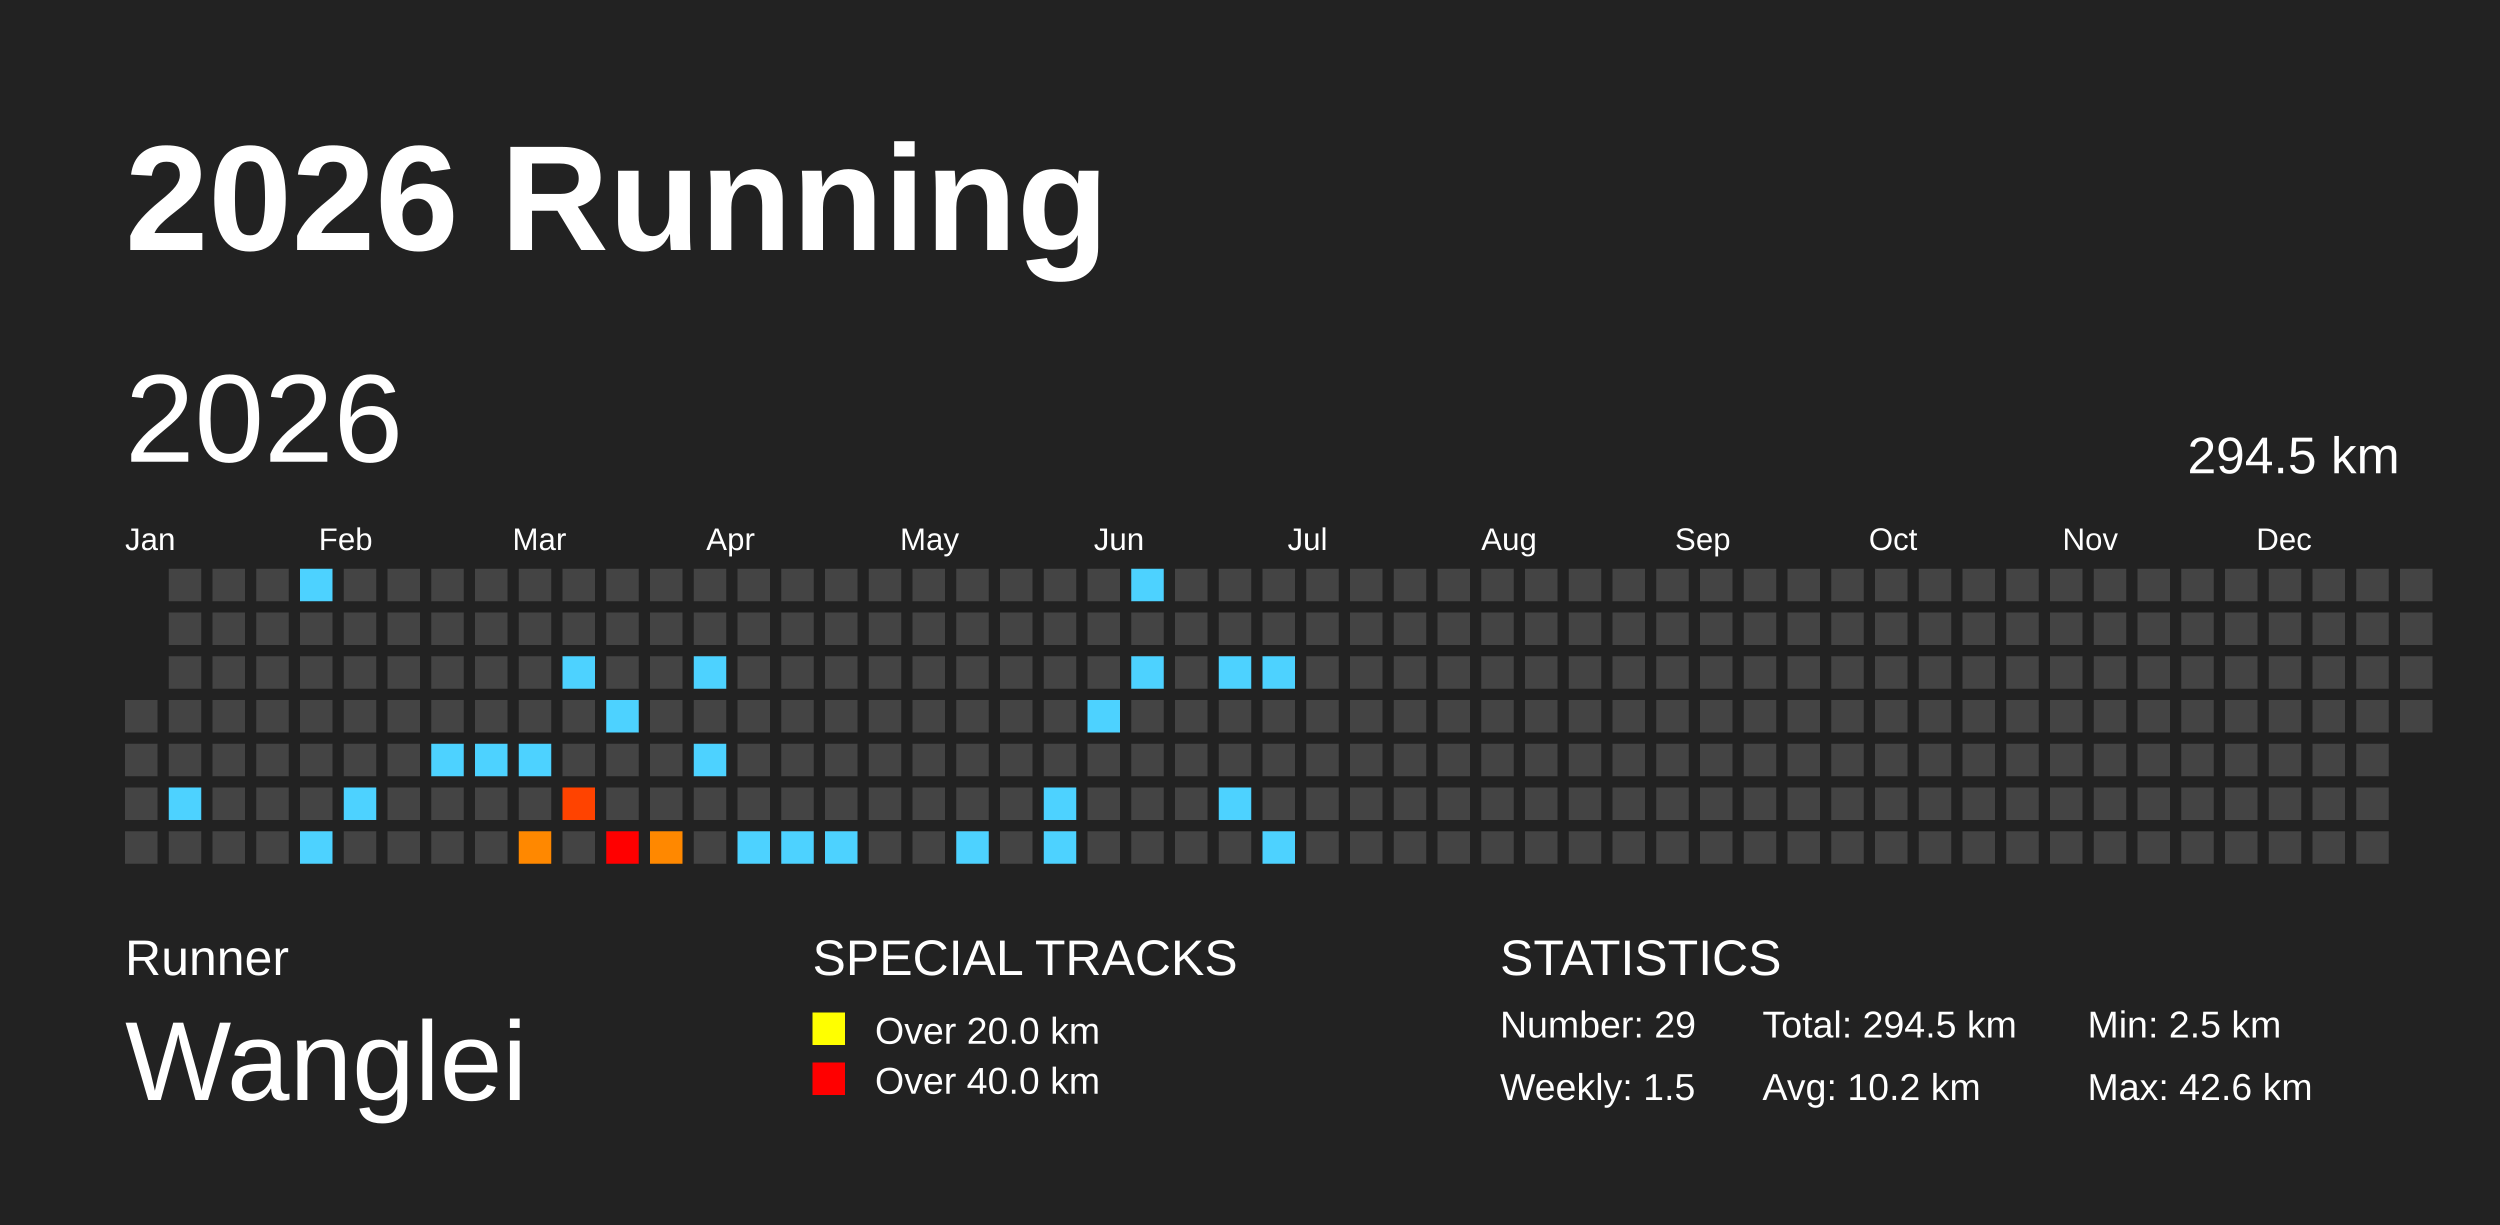
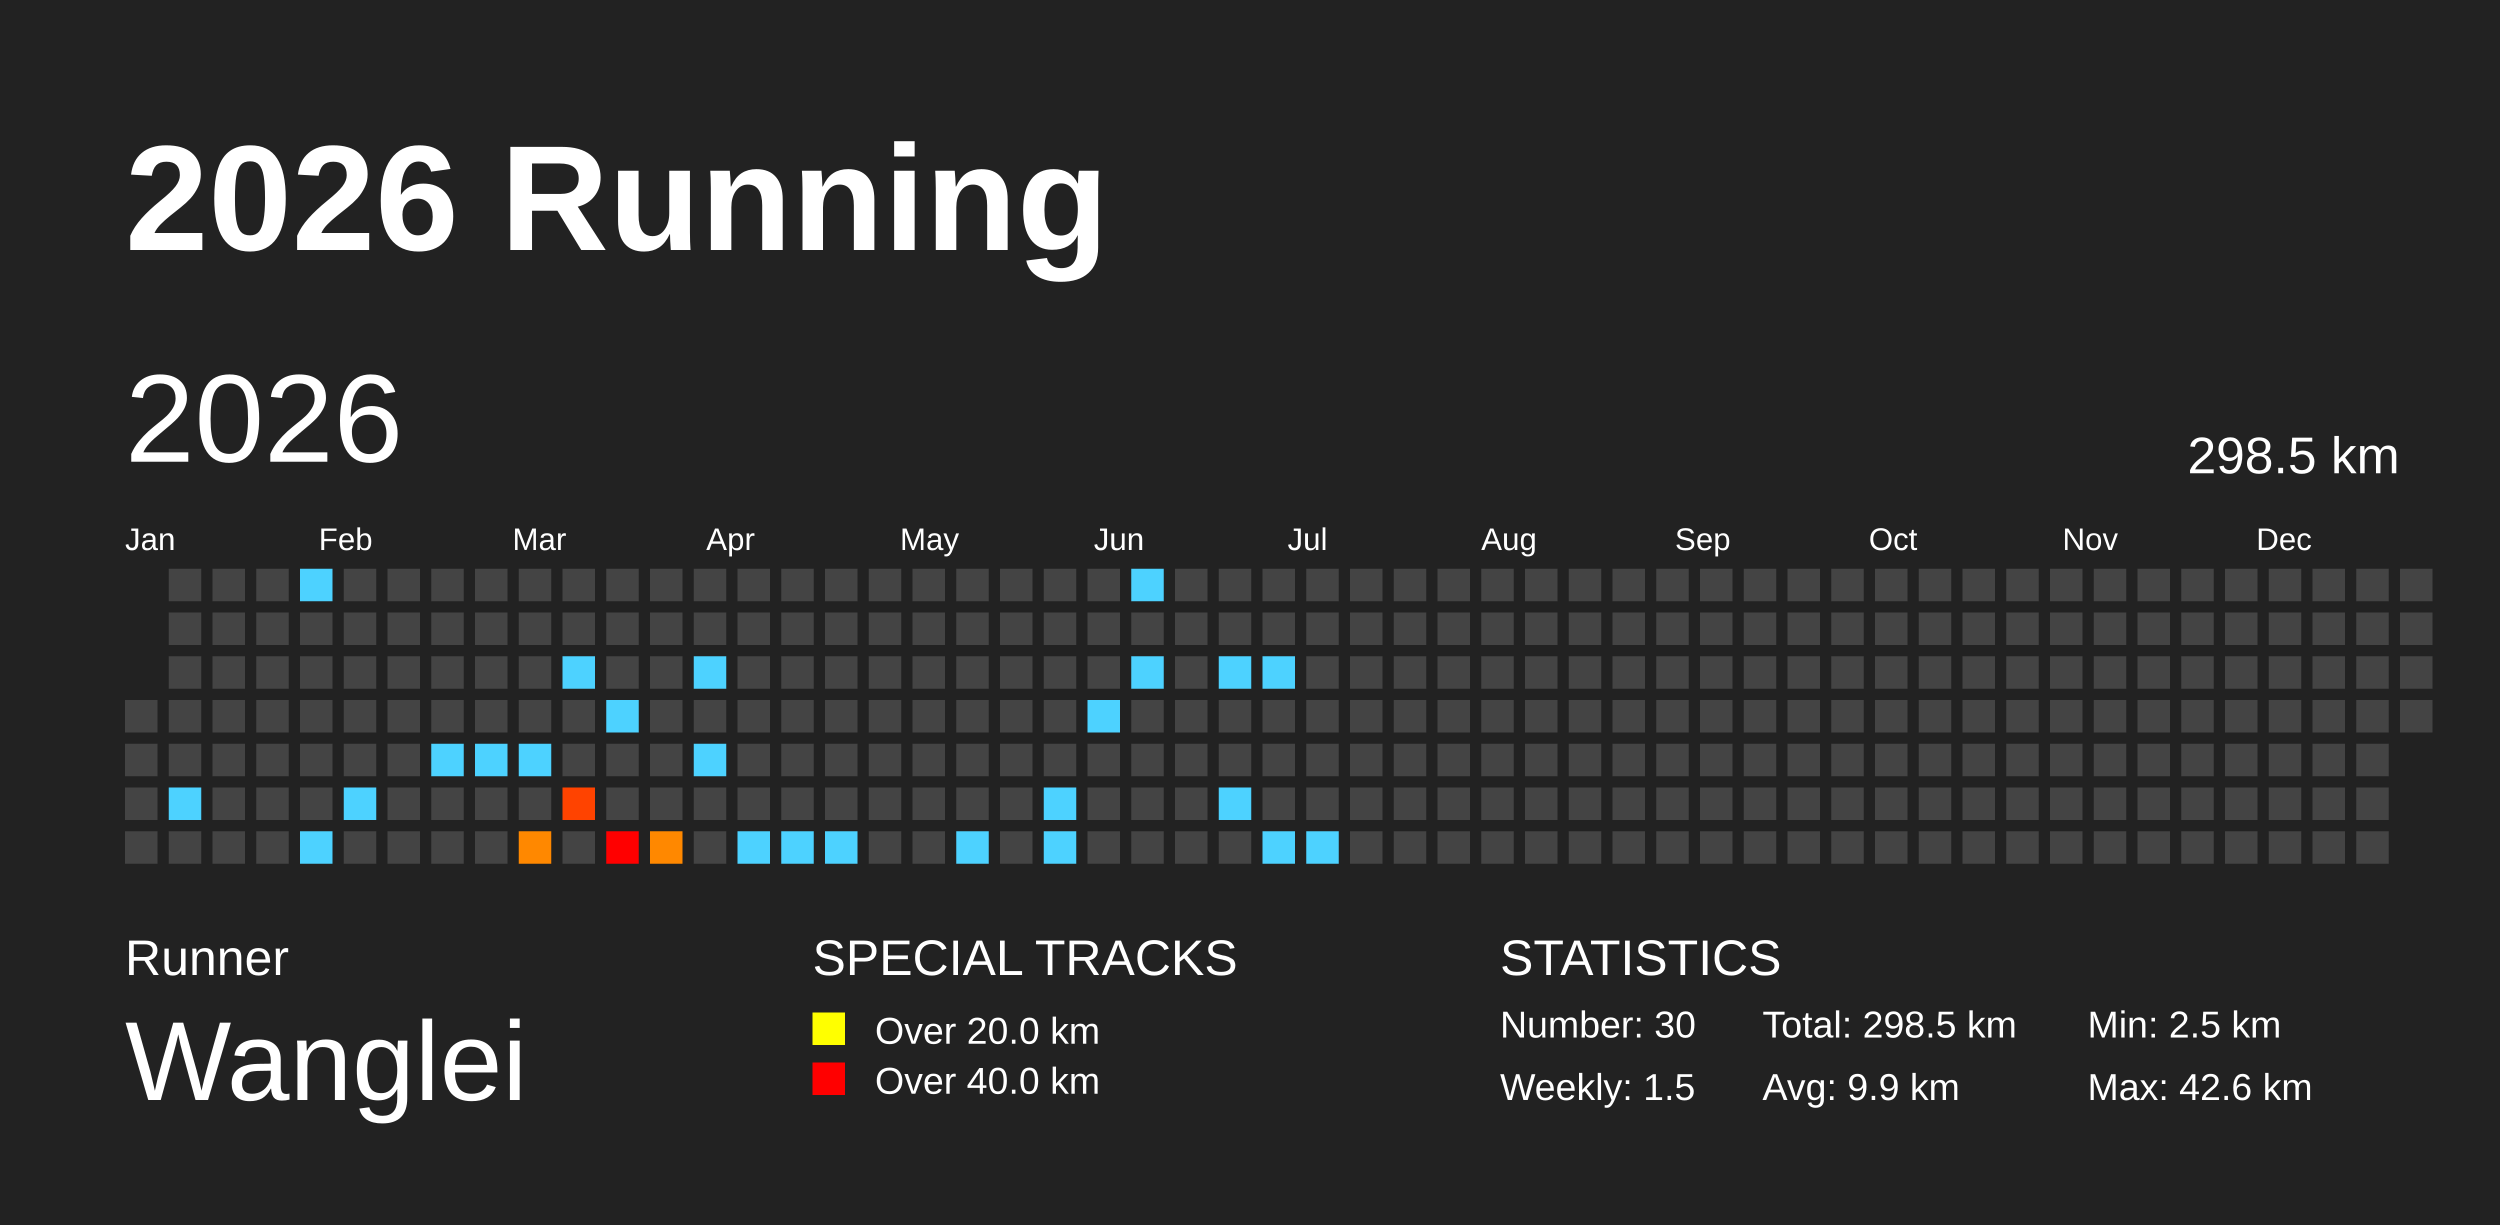
<svg xmlns="http://www.w3.org/2000/svg" baseProfile="full" height="98mm" version="1.1" viewBox="0,0,200,98" width="200mm">
  <defs />
  <rect fill="#222222" height="98" width="200" x="0" y="0" />
  <text fill="#FFFFFF" style="font-size:12px; font-family:Arial; font-weight:bold;" x="10" y="20">2026 Running</text>
  <text fill="#FFFFFF" style="font-size:4px; font-family:Arial" x="10" y="78">Runner</text>
  <text fill="#FFFFFF" style="font-size:9px; font-family:Arial" x="10" y="88">Wanglei</text>
  <text fill="#FFFFFF" style="font-size:4px; font-family:Arial" x="65" y="78">SPECIAL TRACKS</text>
  <rect fill="yellow" height="2.6" width="2.6" x="65" y="81" />
  <text fill="#FFFFFF" style="font-size:3px; font-family:Arial" x="70" y="83.5">Over 20.0 km</text>
  <rect fill="red" height="2.6" width="2.6" x="65" y="85" />
  <text fill="#FFFFFF" style="font-size:3px; font-family:Arial" x="70" y="87.5">Over 40.0 km</text>
  <text fill="#FFFFFF" style="font-size:4px; font-family:Arial" x="120" y="78">STATISTICS</text>
-   <text fill="#FFFFFF" style="font-size:3px; font-family:Arial" x="120" y="83">Number: 29</text>
+   <text fill="#FFFFFF" style="font-size:3px; font-family:Arial" x="120" y="83">Number: 30</text>
  <text fill="#FFFFFF" style="font-size:3px; font-family:Arial" x="120" y="88">Weekly: 1.5</text>
-   <text fill="#FFFFFF" style="font-size:3px; font-family:Arial" x="141" y="83">Total: 294.5 km</text>
-   <text fill="#FFFFFF" style="font-size:3px; font-family:Arial" x="141" y="88">Avg: 10.2 km</text>
+   <text fill="#FFFFFF" style="font-size:3px; font-family:Arial" x="141" y="83">Total: 298.5 km</text>
+   <text fill="#FFFFFF" style="font-size:3px; font-family:Arial" x="141" y="88">Avg: 9.9 km</text>
  <text fill="#FFFFFF" style="font-size:3px; font-family:Arial" x="167" y="83">Min: 2.5 km</text>
  <text fill="#FFFFFF" style="font-size:3px; font-family:Arial" x="167" y="88">Max: 42.6 km</text>
  <text dominant-baseline="hanging" fill="#FFFFFF" style="font-size:10.0px; font-family:Arial;" x="10" y="30">2026</text>
-   <text dominant-baseline="hanging" fill="#FFFFFF" style="font-size:4.125px; font-family:Arial;" x="175" y="35">294.5 km</text>
+   <text dominant-baseline="hanging" fill="#FFFFFF" style="font-size:4.125px; font-family:Arial;" x="175" y="35">298.5 km</text>
  <text fill="#FFFFFF" style="font-size:2.5px; font-family:Arial" x="10.0" y="44">Jan</text>
  <text fill="#FFFFFF" style="font-size:2.5px; font-family:Arial" x="25.5" y="44">Feb</text>
  <text fill="#FFFFFF" style="font-size:2.5px; font-family:Arial" x="41.0" y="44">Mar</text>
  <text fill="#FFFFFF" style="font-size:2.5px; font-family:Arial" x="56.5" y="44">Apr</text>
  <text fill="#FFFFFF" style="font-size:2.5px; font-family:Arial" x="72.0" y="44">May</text>
  <text fill="#FFFFFF" style="font-size:2.5px; font-family:Arial" x="87.5" y="44">Jun</text>
  <text fill="#FFFFFF" style="font-size:2.5px; font-family:Arial" x="103.0" y="44">Jul</text>
  <text fill="#FFFFFF" style="font-size:2.5px; font-family:Arial" x="118.5" y="44">Aug</text>
  <text fill="#FFFFFF" style="font-size:2.5px; font-family:Arial" x="134.0" y="44">Sep</text>
  <text fill="#FFFFFF" style="font-size:2.5px; font-family:Arial" x="149.5" y="44">Oct</text>
  <text fill="#FFFFFF" style="font-size:2.5px; font-family:Arial" x="165.0" y="44">Nov</text>
  <text fill="#FFFFFF" style="font-size:2.5px; font-family:Arial" x="180.5" y="44">Dec</text>
  <rect fill="#444444" height="2.6" width="2.6" x="10.0" y="56.0" />
  <rect fill="#444444" height="2.6" width="2.6" x="10.0" y="59.5" />
  <rect fill="#444444" height="2.6" width="2.6" x="10.0" y="63.0" />
  <rect fill="#444444" height="2.6" width="2.6" x="10.0" y="66.5" />
  <rect fill="#444444" height="2.6" width="2.6" x="13.5" y="45.5" />
  <rect fill="#444444" height="2.6" width="2.6" x="13.5" y="49.0" />
  <rect fill="#444444" height="2.6" width="2.6" x="13.5" y="52.5" />
  <rect fill="#444444" height="2.6" width="2.6" x="13.5" y="56.0" />
  <rect fill="#444444" height="2.6" width="2.6" x="13.5" y="59.5" />
  <rect fill="#4dd2ff" height="2.6" width="2.6" x="13.5" y="63.0" />
  <rect fill="#444444" height="2.6" width="2.6" x="13.5" y="66.5" />
  <rect fill="#444444" height="2.6" width="2.6" x="17.0" y="45.5" />
  <rect fill="#444444" height="2.6" width="2.6" x="17.0" y="49.0" />
  <rect fill="#444444" height="2.6" width="2.6" x="17.0" y="52.5" />
  <rect fill="#444444" height="2.6" width="2.6" x="17.0" y="56.0" />
  <rect fill="#444444" height="2.6" width="2.6" x="17.0" y="59.5" />
  <rect fill="#444444" height="2.6" width="2.6" x="17.0" y="63.0" />
  <rect fill="#444444" height="2.6" width="2.6" x="17.0" y="66.5" />
  <rect fill="#444444" height="2.6" width="2.6" x="20.5" y="45.5" />
  <rect fill="#444444" height="2.6" width="2.6" x="20.5" y="49.0" />
  <rect fill="#444444" height="2.6" width="2.6" x="20.5" y="52.5" />
  <rect fill="#444444" height="2.6" width="2.6" x="20.5" y="56.0" />
  <rect fill="#444444" height="2.6" width="2.6" x="20.5" y="59.5" />
  <rect fill="#444444" height="2.6" width="2.6" x="20.5" y="63.0" />
  <rect fill="#444444" height="2.6" width="2.6" x="20.5" y="66.5" />
  <rect fill="#4dd2ff" height="2.6" width="2.6" x="24.0" y="45.5" />
  <rect fill="#444444" height="2.6" width="2.6" x="24.0" y="49.0" />
  <rect fill="#444444" height="2.6" width="2.6" x="24.0" y="52.5" />
  <rect fill="#444444" height="2.6" width="2.6" x="24.0" y="56.0" />
  <rect fill="#444444" height="2.6" width="2.6" x="24.0" y="59.5" />
  <rect fill="#444444" height="2.6" width="2.6" x="24.0" y="63.0" />
  <rect fill="#4dd2ff" height="2.6" width="2.6" x="24.0" y="66.5" />
  <rect fill="#444444" height="2.6" width="2.6" x="27.5" y="45.5" />
  <rect fill="#444444" height="2.6" width="2.6" x="27.5" y="49.0" />
  <rect fill="#444444" height="2.6" width="2.6" x="27.5" y="52.5" />
  <rect fill="#444444" height="2.6" width="2.6" x="27.5" y="56.0" />
  <rect fill="#444444" height="2.6" width="2.6" x="27.5" y="59.5" />
  <rect fill="#4dd2ff" height="2.6" width="2.6" x="27.5" y="63.0" />
  <rect fill="#444444" height="2.6" width="2.6" x="27.5" y="66.5" />
  <rect fill="#444444" height="2.6" width="2.6" x="31.0" y="45.5" />
  <rect fill="#444444" height="2.6" width="2.6" x="31.0" y="49.0" />
  <rect fill="#444444" height="2.6" width="2.6" x="31.0" y="52.5" />
  <rect fill="#444444" height="2.6" width="2.6" x="31.0" y="56.0" />
  <rect fill="#444444" height="2.6" width="2.6" x="31.0" y="59.5" />
  <rect fill="#444444" height="2.6" width="2.6" x="31.0" y="63.0" />
  <rect fill="#444444" height="2.6" width="2.6" x="31.0" y="66.5" />
  <rect fill="#444444" height="2.6" width="2.6" x="34.5" y="45.5" />
  <rect fill="#444444" height="2.6" width="2.6" x="34.5" y="49.0" />
  <rect fill="#444444" height="2.6" width="2.6" x="34.5" y="52.5" />
  <rect fill="#444444" height="2.6" width="2.6" x="34.5" y="56.0" />
  <rect fill="#4dd2ff" height="2.6" width="2.6" x="34.5" y="59.5" />
  <rect fill="#444444" height="2.6" width="2.6" x="34.5" y="63.0" />
  <rect fill="#444444" height="2.6" width="2.6" x="34.5" y="66.5" />
  <rect fill="#444444" height="2.6" width="2.6" x="38.0" y="45.5" />
  <rect fill="#444444" height="2.6" width="2.6" x="38.0" y="49.0" />
  <rect fill="#444444" height="2.6" width="2.6" x="38.0" y="52.5" />
  <rect fill="#444444" height="2.6" width="2.6" x="38.0" y="56.0" />
  <rect fill="#4dd2ff" height="2.6" width="2.6" x="38.0" y="59.5" />
  <rect fill="#444444" height="2.6" width="2.6" x="38.0" y="63.0" />
  <rect fill="#444444" height="2.6" width="2.6" x="38.0" y="66.5" />
  <rect fill="#444444" height="2.6" width="2.6" x="41.5" y="45.5" />
  <rect fill="#444444" height="2.6" width="2.6" x="41.5" y="49.0" />
  <rect fill="#444444" height="2.6" width="2.6" x="41.5" y="52.5" />
  <rect fill="#444444" height="2.6" width="2.6" x="41.5" y="56.0" />
  <rect fill="#4dd2ff" height="2.6" width="2.6" x="41.5" y="59.5" />
  <rect fill="#444444" height="2.6" width="2.6" x="41.5" y="63.0" />
  <rect fill="#ff8800" height="2.6" width="2.6" x="41.5" y="66.5" />
  <rect fill="#444444" height="2.6" width="2.6" x="45.0" y="45.5" />
  <rect fill="#444444" height="2.6" width="2.6" x="45.0" y="49.0" />
  <rect fill="#4dd2ff" height="2.6" width="2.6" x="45.0" y="52.5" />
  <rect fill="#444444" height="2.6" width="2.6" x="45.0" y="56.0" />
  <rect fill="#444444" height="2.6" width="2.6" x="45.0" y="59.5" />
  <rect fill="#ff4300" height="2.6" width="2.6" x="45.0" y="63.0" />
  <rect fill="#444444" height="2.6" width="2.6" x="45.0" y="66.5" />
  <rect fill="#444444" height="2.6" width="2.6" x="48.5" y="45.5" />
  <rect fill="#444444" height="2.6" width="2.6" x="48.5" y="49.0" />
  <rect fill="#444444" height="2.6" width="2.6" x="48.5" y="52.5" />
  <rect fill="#4dd2ff" height="2.6" width="2.6" x="48.5" y="56.0" />
  <rect fill="#444444" height="2.6" width="2.6" x="48.5" y="59.5" />
  <rect fill="#444444" height="2.6" width="2.6" x="48.5" y="63.0" />
  <rect fill="red" height="2.6" width="2.6" x="48.5" y="66.5" />
  <rect fill="#444444" height="2.6" width="2.6" x="52.0" y="45.5" />
  <rect fill="#444444" height="2.6" width="2.6" x="52.0" y="49.0" />
  <rect fill="#444444" height="2.6" width="2.6" x="52.0" y="52.5" />
  <rect fill="#444444" height="2.6" width="2.6" x="52.0" y="56.0" />
  <rect fill="#444444" height="2.6" width="2.6" x="52.0" y="59.5" />
  <rect fill="#444444" height="2.6" width="2.6" x="52.0" y="63.0" />
  <rect fill="#ff8800" height="2.6" width="2.6" x="52.0" y="66.5" />
  <rect fill="#444444" height="2.6" width="2.6" x="55.5" y="45.5" />
  <rect fill="#444444" height="2.6" width="2.6" x="55.5" y="49.0" />
  <rect fill="#4dd2ff" height="2.6" width="2.6" x="55.5" y="52.5" />
  <rect fill="#444444" height="2.6" width="2.6" x="55.5" y="56.0" />
  <rect fill="#4dd2ff" height="2.6" width="2.6" x="55.5" y="59.5" />
  <rect fill="#444444" height="2.6" width="2.6" x="55.5" y="63.0" />
  <rect fill="#444444" height="2.6" width="2.6" x="55.5" y="66.5" />
  <rect fill="#444444" height="2.6" width="2.6" x="59.0" y="45.5" />
  <rect fill="#444444" height="2.6" width="2.6" x="59.0" y="49.0" />
  <rect fill="#444444" height="2.6" width="2.6" x="59.0" y="52.5" />
  <rect fill="#444444" height="2.6" width="2.6" x="59.0" y="56.0" />
  <rect fill="#444444" height="2.6" width="2.6" x="59.0" y="59.5" />
  <rect fill="#444444" height="2.6" width="2.6" x="59.0" y="63.0" />
  <rect fill="#4dd2ff" height="2.6" width="2.6" x="59.0" y="66.5" />
  <rect fill="#444444" height="2.6" width="2.6" x="62.5" y="45.5" />
  <rect fill="#444444" height="2.6" width="2.6" x="62.5" y="49.0" />
  <rect fill="#444444" height="2.6" width="2.6" x="62.5" y="52.5" />
  <rect fill="#444444" height="2.6" width="2.6" x="62.5" y="56.0" />
  <rect fill="#444444" height="2.6" width="2.6" x="62.5" y="59.5" />
  <rect fill="#444444" height="2.6" width="2.6" x="62.5" y="63.0" />
  <rect fill="#4dd2ff" height="2.6" width="2.6" x="62.5" y="66.5" />
  <rect fill="#444444" height="2.6" width="2.6" x="66.0" y="45.5" />
  <rect fill="#444444" height="2.6" width="2.6" x="66.0" y="49.0" />
  <rect fill="#444444" height="2.6" width="2.6" x="66.0" y="52.5" />
  <rect fill="#444444" height="2.6" width="2.6" x="66.0" y="56.0" />
  <rect fill="#444444" height="2.6" width="2.6" x="66.0" y="59.5" />
  <rect fill="#444444" height="2.6" width="2.6" x="66.0" y="63.0" />
  <rect fill="#4dd2ff" height="2.6" width="2.6" x="66.0" y="66.5" />
  <rect fill="#444444" height="2.6" width="2.6" x="69.5" y="45.5" />
  <rect fill="#444444" height="2.6" width="2.6" x="69.5" y="49.0" />
  <rect fill="#444444" height="2.6" width="2.6" x="69.5" y="52.5" />
  <rect fill="#444444" height="2.6" width="2.6" x="69.5" y="56.0" />
  <rect fill="#444444" height="2.6" width="2.6" x="69.5" y="59.5" />
  <rect fill="#444444" height="2.6" width="2.6" x="69.5" y="63.0" />
  <rect fill="#444444" height="2.6" width="2.6" x="69.5" y="66.5" />
  <rect fill="#444444" height="2.6" width="2.6" x="73.0" y="45.5" />
  <rect fill="#444444" height="2.6" width="2.6" x="73.0" y="49.0" />
  <rect fill="#444444" height="2.6" width="2.6" x="73.0" y="52.5" />
  <rect fill="#444444" height="2.6" width="2.6" x="73.0" y="56.0" />
  <rect fill="#444444" height="2.6" width="2.6" x="73.0" y="59.5" />
  <rect fill="#444444" height="2.6" width="2.6" x="73.0" y="63.0" />
  <rect fill="#444444" height="2.6" width="2.6" x="73.0" y="66.5" />
  <rect fill="#444444" height="2.6" width="2.6" x="76.5" y="45.5" />
  <rect fill="#444444" height="2.6" width="2.6" x="76.5" y="49.0" />
  <rect fill="#444444" height="2.6" width="2.6" x="76.5" y="52.5" />
  <rect fill="#444444" height="2.6" width="2.6" x="76.5" y="56.0" />
  <rect fill="#444444" height="2.6" width="2.6" x="76.5" y="59.5" />
  <rect fill="#444444" height="2.6" width="2.6" x="76.5" y="63.0" />
  <rect fill="#4dd2ff" height="2.6" width="2.6" x="76.5" y="66.5" />
  <rect fill="#444444" height="2.6" width="2.6" x="80.0" y="45.5" />
  <rect fill="#444444" height="2.6" width="2.6" x="80.0" y="49.0" />
  <rect fill="#444444" height="2.6" width="2.6" x="80.0" y="52.5" />
  <rect fill="#444444" height="2.6" width="2.6" x="80.0" y="56.0" />
  <rect fill="#444444" height="2.6" width="2.6" x="80.0" y="59.5" />
  <rect fill="#444444" height="2.6" width="2.6" x="80.0" y="63.0" />
  <rect fill="#444444" height="2.6" width="2.6" x="80.0" y="66.5" />
  <rect fill="#444444" height="2.6" width="2.6" x="83.5" y="45.5" />
  <rect fill="#444444" height="2.6" width="2.6" x="83.5" y="49.0" />
  <rect fill="#444444" height="2.6" width="2.6" x="83.5" y="52.5" />
  <rect fill="#444444" height="2.6" width="2.6" x="83.5" y="56.0" />
  <rect fill="#444444" height="2.6" width="2.6" x="83.5" y="59.5" />
  <rect fill="#4dd2ff" height="2.6" width="2.6" x="83.5" y="63.0" />
  <rect fill="#4dd2ff" height="2.6" width="2.6" x="83.5" y="66.5" />
  <rect fill="#444444" height="2.6" width="2.6" x="87.0" y="45.5" />
  <rect fill="#444444" height="2.6" width="2.6" x="87.0" y="49.0" />
  <rect fill="#444444" height="2.6" width="2.6" x="87.0" y="52.5" />
  <rect fill="#4dd2ff" height="2.6" width="2.6" x="87.0" y="56.0" />
  <rect fill="#444444" height="2.6" width="2.6" x="87.0" y="59.5" />
  <rect fill="#444444" height="2.6" width="2.6" x="87.0" y="63.0" />
  <rect fill="#444444" height="2.6" width="2.6" x="87.0" y="66.5" />
  <rect fill="#4dd2ff" height="2.6" width="2.6" x="90.5" y="45.5" />
  <rect fill="#444444" height="2.6" width="2.6" x="90.5" y="49.0" />
  <rect fill="#4dd2ff" height="2.6" width="2.6" x="90.5" y="52.5" />
  <rect fill="#444444" height="2.6" width="2.6" x="90.5" y="56.0" />
  <rect fill="#444444" height="2.6" width="2.6" x="90.5" y="59.5" />
  <rect fill="#444444" height="2.6" width="2.6" x="90.5" y="63.0" />
  <rect fill="#444444" height="2.6" width="2.6" x="90.5" y="66.5" />
  <rect fill="#444444" height="2.6" width="2.6" x="94.0" y="45.5" />
  <rect fill="#444444" height="2.6" width="2.6" x="94.0" y="49.0" />
  <rect fill="#444444" height="2.6" width="2.6" x="94.0" y="52.5" />
  <rect fill="#444444" height="2.6" width="2.6" x="94.0" y="56.0" />
  <rect fill="#444444" height="2.6" width="2.6" x="94.0" y="59.5" />
  <rect fill="#444444" height="2.6" width="2.6" x="94.0" y="63.0" />
  <rect fill="#444444" height="2.6" width="2.6" x="94.0" y="66.5" />
  <rect fill="#444444" height="2.6" width="2.6" x="97.5" y="45.5" />
  <rect fill="#444444" height="2.6" width="2.6" x="97.5" y="49.0" />
  <rect fill="#4dd2ff" height="2.6" width="2.6" x="97.5" y="52.5" />
  <rect fill="#444444" height="2.6" width="2.6" x="97.5" y="56.0" />
  <rect fill="#444444" height="2.6" width="2.6" x="97.5" y="59.5" />
  <rect fill="#4dd2ff" height="2.6" width="2.6" x="97.5" y="63.0" />
  <rect fill="#444444" height="2.6" width="2.6" x="97.5" y="66.5" />
  <rect fill="#444444" height="2.6" width="2.6" x="101.0" y="45.5" />
  <rect fill="#444444" height="2.6" width="2.6" x="101.0" y="49.0" />
  <rect fill="#4dd2ff" height="2.6" width="2.6" x="101.0" y="52.5" />
  <rect fill="#444444" height="2.6" width="2.6" x="101.0" y="56.0" />
  <rect fill="#444444" height="2.6" width="2.6" x="101.0" y="59.5" />
  <rect fill="#444444" height="2.6" width="2.6" x="101.0" y="63.0" />
  <rect fill="#4dd2ff" height="2.6" width="2.6" x="101.0" y="66.5" />
  <rect fill="#444444" height="2.6" width="2.6" x="104.5" y="45.5" />
  <rect fill="#444444" height="2.6" width="2.6" x="104.5" y="49.0" />
  <rect fill="#444444" height="2.6" width="2.6" x="104.5" y="52.5" />
  <rect fill="#444444" height="2.6" width="2.6" x="104.5" y="56.0" />
  <rect fill="#444444" height="2.6" width="2.6" x="104.5" y="59.5" />
  <rect fill="#444444" height="2.6" width="2.6" x="104.5" y="63.0" />
-   <rect fill="#444444" height="2.6" width="2.6" x="104.5" y="66.5" />
+   <rect fill="#4dd2ff" height="2.6" width="2.6" x="104.5" y="66.5" />
  <rect fill="#444444" height="2.6" width="2.6" x="108.0" y="45.5" />
  <rect fill="#444444" height="2.6" width="2.6" x="108.0" y="49.0" />
  <rect fill="#444444" height="2.6" width="2.6" x="108.0" y="52.5" />
  <rect fill="#444444" height="2.6" width="2.6" x="108.0" y="56.0" />
  <rect fill="#444444" height="2.6" width="2.6" x="108.0" y="59.5" />
  <rect fill="#444444" height="2.6" width="2.6" x="108.0" y="63.0" />
  <rect fill="#444444" height="2.6" width="2.6" x="108.0" y="66.5" />
  <rect fill="#444444" height="2.6" width="2.6" x="111.5" y="45.5" />
  <rect fill="#444444" height="2.6" width="2.6" x="111.5" y="49.0" />
  <rect fill="#444444" height="2.6" width="2.6" x="111.5" y="52.5" />
  <rect fill="#444444" height="2.6" width="2.6" x="111.5" y="56.0" />
  <rect fill="#444444" height="2.6" width="2.6" x="111.5" y="59.5" />
  <rect fill="#444444" height="2.6" width="2.6" x="111.5" y="63.0" />
  <rect fill="#444444" height="2.6" width="2.6" x="111.5" y="66.5" />
  <rect fill="#444444" height="2.6" width="2.6" x="115.0" y="45.5" />
  <rect fill="#444444" height="2.6" width="2.6" x="115.0" y="49.0" />
  <rect fill="#444444" height="2.6" width="2.6" x="115.0" y="52.5" />
  <rect fill="#444444" height="2.6" width="2.6" x="115.0" y="56.0" />
  <rect fill="#444444" height="2.6" width="2.6" x="115.0" y="59.5" />
  <rect fill="#444444" height="2.6" width="2.6" x="115.0" y="63.0" />
  <rect fill="#444444" height="2.6" width="2.6" x="115.0" y="66.5" />
  <rect fill="#444444" height="2.6" width="2.6" x="118.5" y="45.5" />
  <rect fill="#444444" height="2.6" width="2.6" x="118.5" y="49.0" />
  <rect fill="#444444" height="2.6" width="2.6" x="118.5" y="52.5" />
  <rect fill="#444444" height="2.6" width="2.6" x="118.5" y="56.0" />
  <rect fill="#444444" height="2.6" width="2.6" x="118.5" y="59.5" />
  <rect fill="#444444" height="2.6" width="2.6" x="118.5" y="63.0" />
  <rect fill="#444444" height="2.6" width="2.6" x="118.5" y="66.5" />
  <rect fill="#444444" height="2.6" width="2.6" x="122.0" y="45.5" />
  <rect fill="#444444" height="2.6" width="2.6" x="122.0" y="49.0" />
  <rect fill="#444444" height="2.6" width="2.6" x="122.0" y="52.5" />
  <rect fill="#444444" height="2.6" width="2.6" x="122.0" y="56.0" />
  <rect fill="#444444" height="2.6" width="2.6" x="122.0" y="59.5" />
  <rect fill="#444444" height="2.6" width="2.6" x="122.0" y="63.0" />
  <rect fill="#444444" height="2.6" width="2.6" x="122.0" y="66.5" />
  <rect fill="#444444" height="2.6" width="2.6" x="125.5" y="45.5" />
  <rect fill="#444444" height="2.6" width="2.6" x="125.5" y="49.0" />
  <rect fill="#444444" height="2.6" width="2.6" x="125.5" y="52.5" />
  <rect fill="#444444" height="2.6" width="2.6" x="125.5" y="56.0" />
  <rect fill="#444444" height="2.6" width="2.6" x="125.5" y="59.5" />
  <rect fill="#444444" height="2.6" width="2.6" x="125.5" y="63.0" />
  <rect fill="#444444" height="2.6" width="2.6" x="125.5" y="66.5" />
  <rect fill="#444444" height="2.6" width="2.6" x="129.0" y="45.5" />
  <rect fill="#444444" height="2.6" width="2.6" x="129.0" y="49.0" />
  <rect fill="#444444" height="2.6" width="2.6" x="129.0" y="52.5" />
  <rect fill="#444444" height="2.6" width="2.6" x="129.0" y="56.0" />
  <rect fill="#444444" height="2.6" width="2.6" x="129.0" y="59.5" />
  <rect fill="#444444" height="2.6" width="2.6" x="129.0" y="63.0" />
  <rect fill="#444444" height="2.6" width="2.6" x="129.0" y="66.5" />
  <rect fill="#444444" height="2.6" width="2.6" x="132.5" y="45.5" />
  <rect fill="#444444" height="2.6" width="2.6" x="132.5" y="49.0" />
  <rect fill="#444444" height="2.6" width="2.6" x="132.5" y="52.5" />
  <rect fill="#444444" height="2.6" width="2.6" x="132.5" y="56.0" />
  <rect fill="#444444" height="2.6" width="2.6" x="132.5" y="59.5" />
  <rect fill="#444444" height="2.6" width="2.6" x="132.5" y="63.0" />
  <rect fill="#444444" height="2.6" width="2.6" x="132.5" y="66.5" />
  <rect fill="#444444" height="2.6" width="2.6" x="136.0" y="45.5" />
  <rect fill="#444444" height="2.6" width="2.6" x="136.0" y="49.0" />
  <rect fill="#444444" height="2.6" width="2.6" x="136.0" y="52.5" />
  <rect fill="#444444" height="2.6" width="2.6" x="136.0" y="56.0" />
  <rect fill="#444444" height="2.6" width="2.6" x="136.0" y="59.5" />
  <rect fill="#444444" height="2.6" width="2.6" x="136.0" y="63.0" />
  <rect fill="#444444" height="2.6" width="2.6" x="136.0" y="66.5" />
  <rect fill="#444444" height="2.6" width="2.6" x="139.5" y="45.5" />
  <rect fill="#444444" height="2.6" width="2.6" x="139.5" y="49.0" />
  <rect fill="#444444" height="2.6" width="2.6" x="139.5" y="52.5" />
  <rect fill="#444444" height="2.6" width="2.6" x="139.5" y="56.0" />
  <rect fill="#444444" height="2.6" width="2.6" x="139.5" y="59.5" />
  <rect fill="#444444" height="2.6" width="2.6" x="139.5" y="63.0" />
  <rect fill="#444444" height="2.6" width="2.6" x="139.5" y="66.5" />
  <rect fill="#444444" height="2.6" width="2.6" x="143.0" y="45.5" />
  <rect fill="#444444" height="2.6" width="2.6" x="143.0" y="49.0" />
  <rect fill="#444444" height="2.6" width="2.6" x="143.0" y="52.5" />
  <rect fill="#444444" height="2.6" width="2.6" x="143.0" y="56.0" />
  <rect fill="#444444" height="2.6" width="2.6" x="143.0" y="59.5" />
  <rect fill="#444444" height="2.6" width="2.6" x="143.0" y="63.0" />
  <rect fill="#444444" height="2.6" width="2.6" x="143.0" y="66.5" />
  <rect fill="#444444" height="2.6" width="2.6" x="146.5" y="45.5" />
  <rect fill="#444444" height="2.6" width="2.6" x="146.5" y="49.0" />
  <rect fill="#444444" height="2.6" width="2.6" x="146.5" y="52.5" />
  <rect fill="#444444" height="2.6" width="2.6" x="146.5" y="56.0" />
  <rect fill="#444444" height="2.6" width="2.6" x="146.5" y="59.5" />
  <rect fill="#444444" height="2.6" width="2.6" x="146.5" y="63.0" />
  <rect fill="#444444" height="2.6" width="2.6" x="146.5" y="66.5" />
  <rect fill="#444444" height="2.6" width="2.6" x="150.0" y="45.5" />
  <rect fill="#444444" height="2.6" width="2.6" x="150.0" y="49.0" />
  <rect fill="#444444" height="2.6" width="2.6" x="150.0" y="52.5" />
  <rect fill="#444444" height="2.6" width="2.6" x="150.0" y="56.0" />
  <rect fill="#444444" height="2.6" width="2.6" x="150.0" y="59.5" />
  <rect fill="#444444" height="2.6" width="2.6" x="150.0" y="63.0" />
  <rect fill="#444444" height="2.6" width="2.6" x="150.0" y="66.5" />
  <rect fill="#444444" height="2.6" width="2.6" x="153.5" y="45.5" />
  <rect fill="#444444" height="2.6" width="2.6" x="153.5" y="49.0" />
  <rect fill="#444444" height="2.6" width="2.6" x="153.5" y="52.5" />
  <rect fill="#444444" height="2.6" width="2.6" x="153.5" y="56.0" />
  <rect fill="#444444" height="2.6" width="2.6" x="153.5" y="59.5" />
  <rect fill="#444444" height="2.6" width="2.6" x="153.5" y="63.0" />
  <rect fill="#444444" height="2.6" width="2.6" x="153.5" y="66.5" />
  <rect fill="#444444" height="2.6" width="2.6" x="157.0" y="45.5" />
  <rect fill="#444444" height="2.6" width="2.6" x="157.0" y="49.0" />
  <rect fill="#444444" height="2.6" width="2.6" x="157.0" y="52.5" />
  <rect fill="#444444" height="2.6" width="2.6" x="157.0" y="56.0" />
  <rect fill="#444444" height="2.6" width="2.6" x="157.0" y="59.5" />
  <rect fill="#444444" height="2.6" width="2.6" x="157.0" y="63.0" />
  <rect fill="#444444" height="2.6" width="2.6" x="157.0" y="66.5" />
  <rect fill="#444444" height="2.6" width="2.6" x="160.5" y="45.5" />
  <rect fill="#444444" height="2.6" width="2.6" x="160.5" y="49.0" />
  <rect fill="#444444" height="2.6" width="2.6" x="160.5" y="52.5" />
  <rect fill="#444444" height="2.6" width="2.6" x="160.5" y="56.0" />
  <rect fill="#444444" height="2.6" width="2.6" x="160.5" y="59.5" />
  <rect fill="#444444" height="2.6" width="2.6" x="160.5" y="63.0" />
  <rect fill="#444444" height="2.6" width="2.6" x="160.5" y="66.5" />
  <rect fill="#444444" height="2.6" width="2.6" x="164.0" y="45.5" />
  <rect fill="#444444" height="2.6" width="2.6" x="164.0" y="49.0" />
  <rect fill="#444444" height="2.6" width="2.6" x="164.0" y="52.5" />
  <rect fill="#444444" height="2.6" width="2.6" x="164.0" y="56.0" />
  <rect fill="#444444" height="2.6" width="2.6" x="164.0" y="59.5" />
  <rect fill="#444444" height="2.6" width="2.6" x="164.0" y="63.0" />
  <rect fill="#444444" height="2.6" width="2.6" x="164.0" y="66.5" />
  <rect fill="#444444" height="2.6" width="2.6" x="167.5" y="45.5" />
  <rect fill="#444444" height="2.6" width="2.6" x="167.5" y="49.0" />
  <rect fill="#444444" height="2.6" width="2.6" x="167.5" y="52.5" />
  <rect fill="#444444" height="2.6" width="2.6" x="167.5" y="56.0" />
  <rect fill="#444444" height="2.6" width="2.6" x="167.5" y="59.5" />
  <rect fill="#444444" height="2.6" width="2.6" x="167.5" y="63.0" />
  <rect fill="#444444" height="2.6" width="2.6" x="167.5" y="66.5" />
  <rect fill="#444444" height="2.6" width="2.6" x="171.0" y="45.5" />
  <rect fill="#444444" height="2.6" width="2.6" x="171.0" y="49.0" />
  <rect fill="#444444" height="2.6" width="2.6" x="171.0" y="52.5" />
  <rect fill="#444444" height="2.6" width="2.6" x="171.0" y="56.0" />
  <rect fill="#444444" height="2.6" width="2.6" x="171.0" y="59.5" />
  <rect fill="#444444" height="2.6" width="2.6" x="171.0" y="63.0" />
  <rect fill="#444444" height="2.6" width="2.6" x="171.0" y="66.5" />
  <rect fill="#444444" height="2.6" width="2.6" x="174.5" y="45.5" />
  <rect fill="#444444" height="2.6" width="2.6" x="174.5" y="49.0" />
  <rect fill="#444444" height="2.6" width="2.6" x="174.5" y="52.5" />
  <rect fill="#444444" height="2.6" width="2.6" x="174.5" y="56.0" />
  <rect fill="#444444" height="2.6" width="2.6" x="174.5" y="59.5" />
  <rect fill="#444444" height="2.6" width="2.6" x="174.5" y="63.0" />
  <rect fill="#444444" height="2.6" width="2.6" x="174.5" y="66.5" />
  <rect fill="#444444" height="2.6" width="2.6" x="178.0" y="45.5" />
  <rect fill="#444444" height="2.6" width="2.6" x="178.0" y="49.0" />
  <rect fill="#444444" height="2.6" width="2.6" x="178.0" y="52.5" />
  <rect fill="#444444" height="2.6" width="2.6" x="178.0" y="56.0" />
  <rect fill="#444444" height="2.6" width="2.6" x="178.0" y="59.5" />
  <rect fill="#444444" height="2.6" width="2.6" x="178.0" y="63.0" />
  <rect fill="#444444" height="2.6" width="2.6" x="178.0" y="66.5" />
  <rect fill="#444444" height="2.6" width="2.6" x="181.5" y="45.5" />
  <rect fill="#444444" height="2.6" width="2.6" x="181.5" y="49.0" />
  <rect fill="#444444" height="2.6" width="2.6" x="181.5" y="52.5" />
  <rect fill="#444444" height="2.6" width="2.6" x="181.5" y="56.0" />
  <rect fill="#444444" height="2.6" width="2.6" x="181.5" y="59.5" />
  <rect fill="#444444" height="2.6" width="2.6" x="181.5" y="63.0" />
  <rect fill="#444444" height="2.6" width="2.6" x="181.5" y="66.5" />
  <rect fill="#444444" height="2.6" width="2.6" x="185.0" y="45.5" />
  <rect fill="#444444" height="2.6" width="2.6" x="185.0" y="49.0" />
  <rect fill="#444444" height="2.6" width="2.6" x="185.0" y="52.5" />
  <rect fill="#444444" height="2.6" width="2.6" x="185.0" y="56.0" />
  <rect fill="#444444" height="2.6" width="2.6" x="185.0" y="59.5" />
  <rect fill="#444444" height="2.6" width="2.6" x="185.0" y="63.0" />
  <rect fill="#444444" height="2.6" width="2.6" x="185.0" y="66.5" />
  <rect fill="#444444" height="2.6" width="2.6" x="188.5" y="45.5" />
  <rect fill="#444444" height="2.6" width="2.6" x="188.5" y="49.0" />
  <rect fill="#444444" height="2.6" width="2.6" x="188.5" y="52.5" />
  <rect fill="#444444" height="2.6" width="2.6" x="188.5" y="56.0" />
  <rect fill="#444444" height="2.6" width="2.6" x="188.5" y="59.5" />
  <rect fill="#444444" height="2.6" width="2.6" x="188.5" y="63.0" />
  <rect fill="#444444" height="2.6" width="2.6" x="188.5" y="66.5" />
  <rect fill="#444444" height="2.6" width="2.6" x="192.0" y="45.5" />
  <rect fill="#444444" height="2.6" width="2.6" x="192.0" y="49.0" />
  <rect fill="#444444" height="2.6" width="2.6" x="192.0" y="52.5" />
  <rect fill="#444444" height="2.6" width="2.6" x="192.0" y="56.0" />
</svg>
